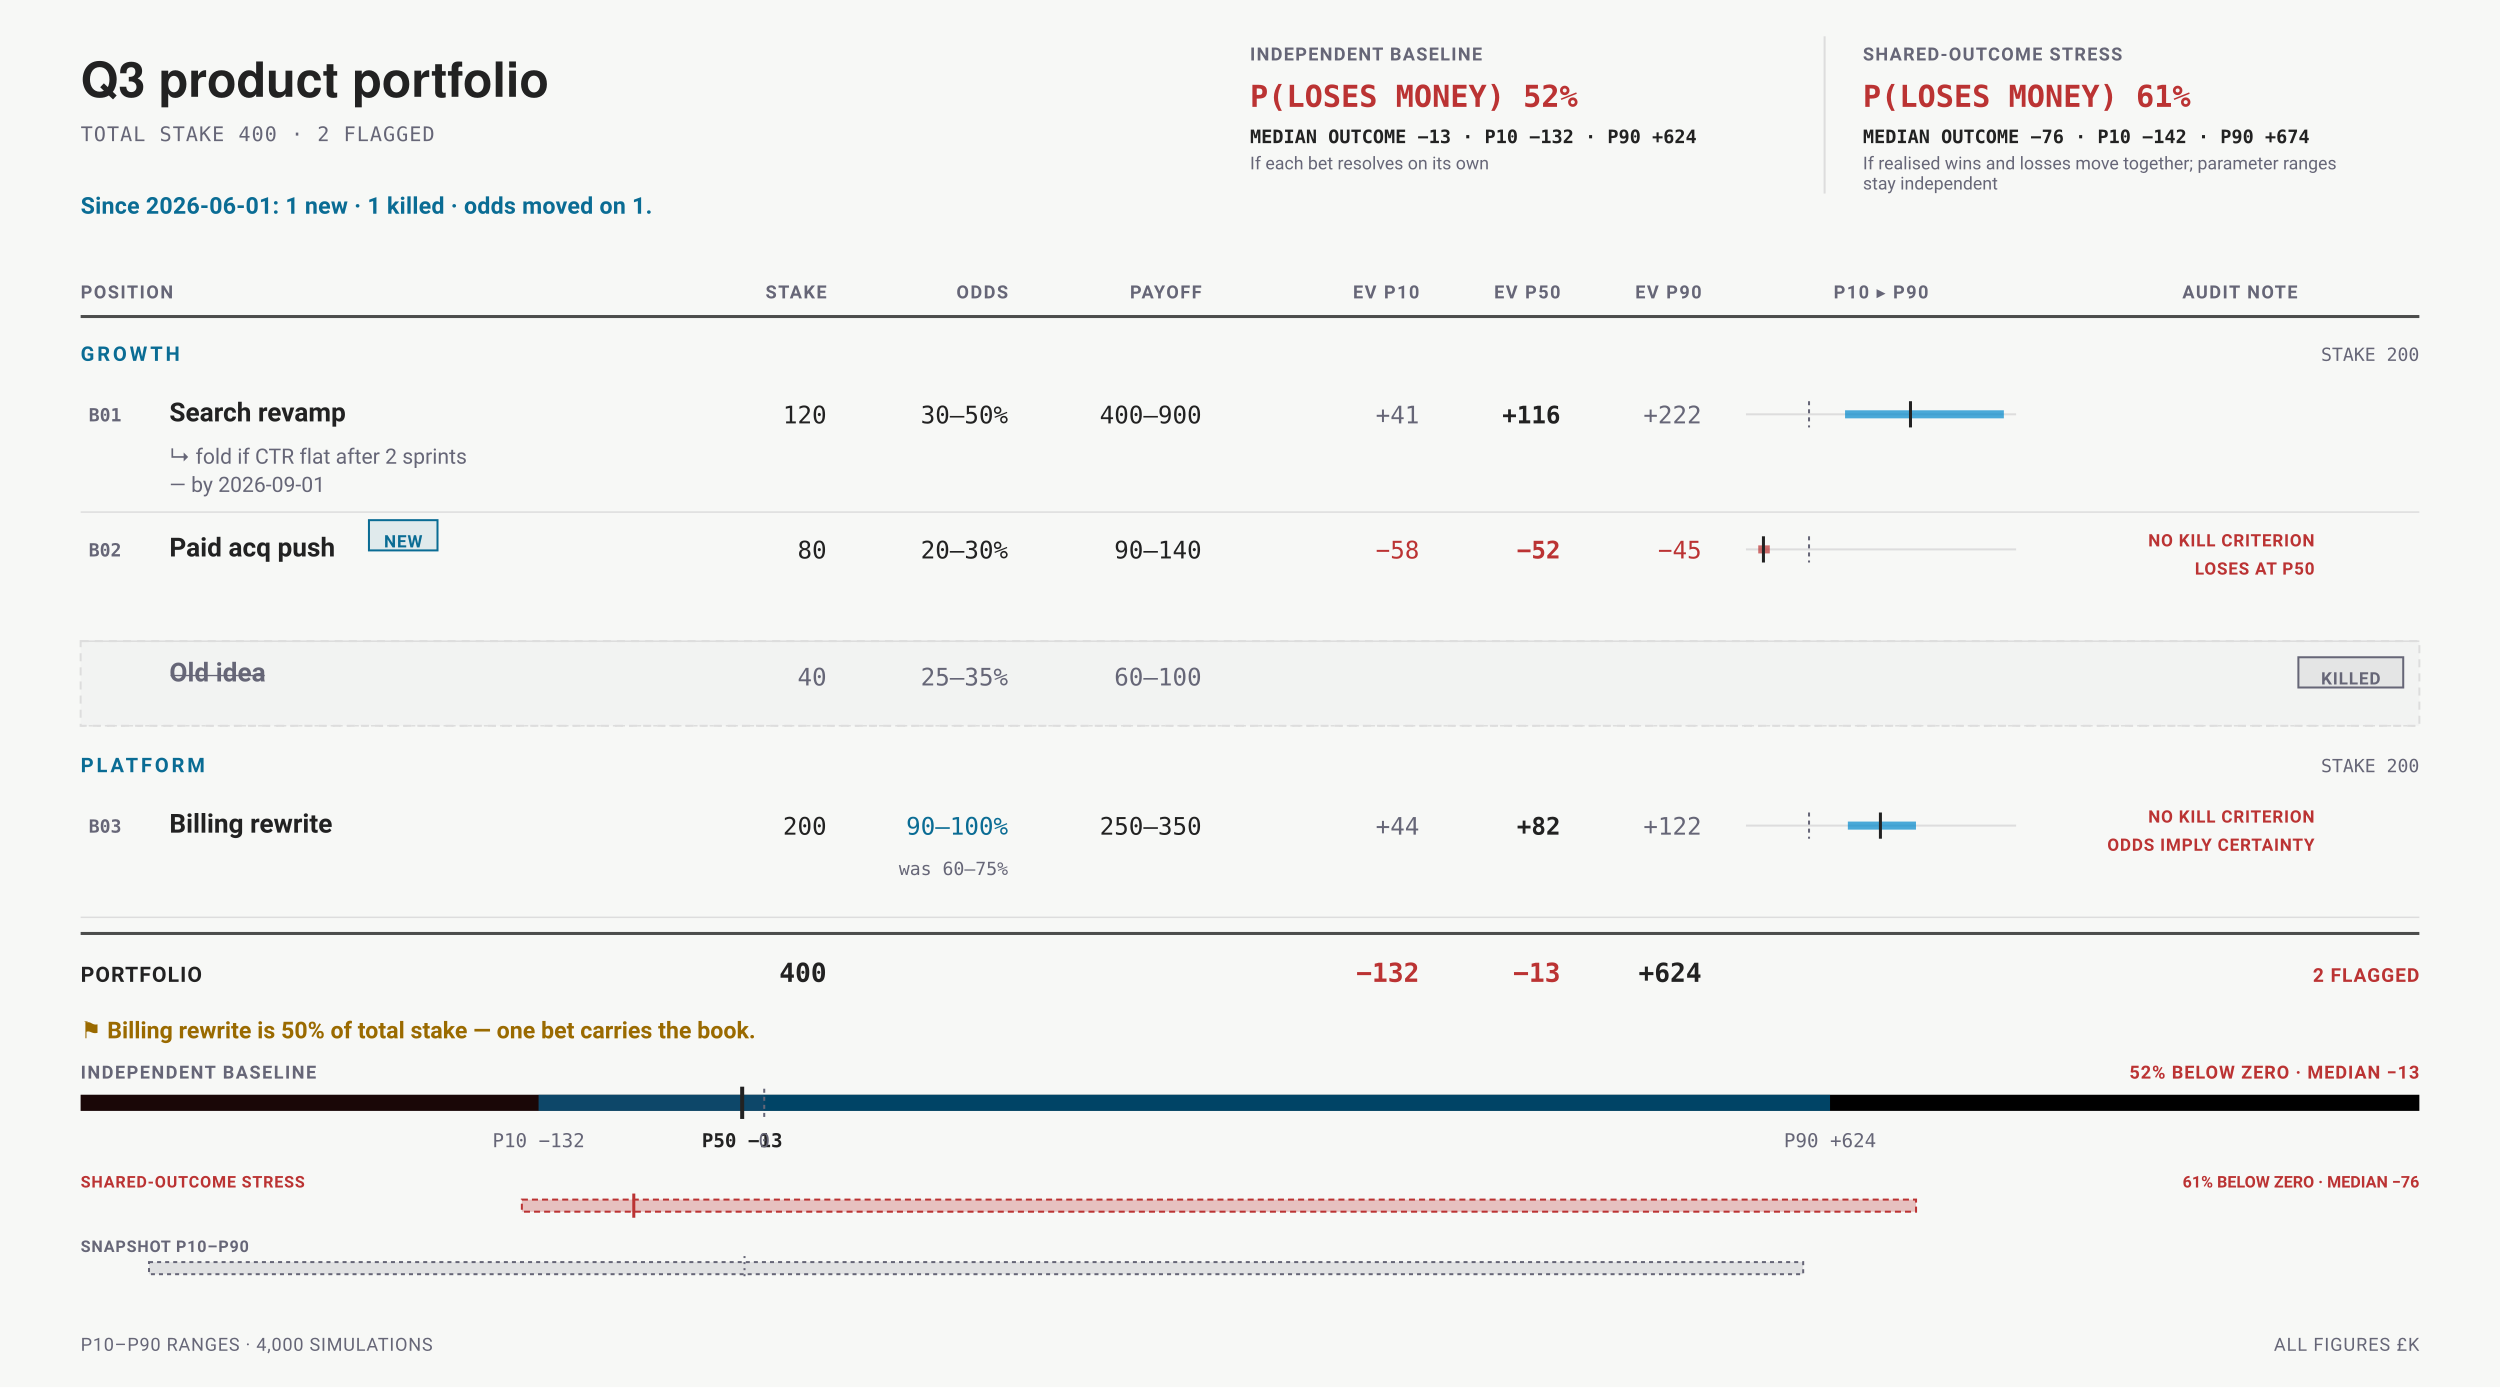
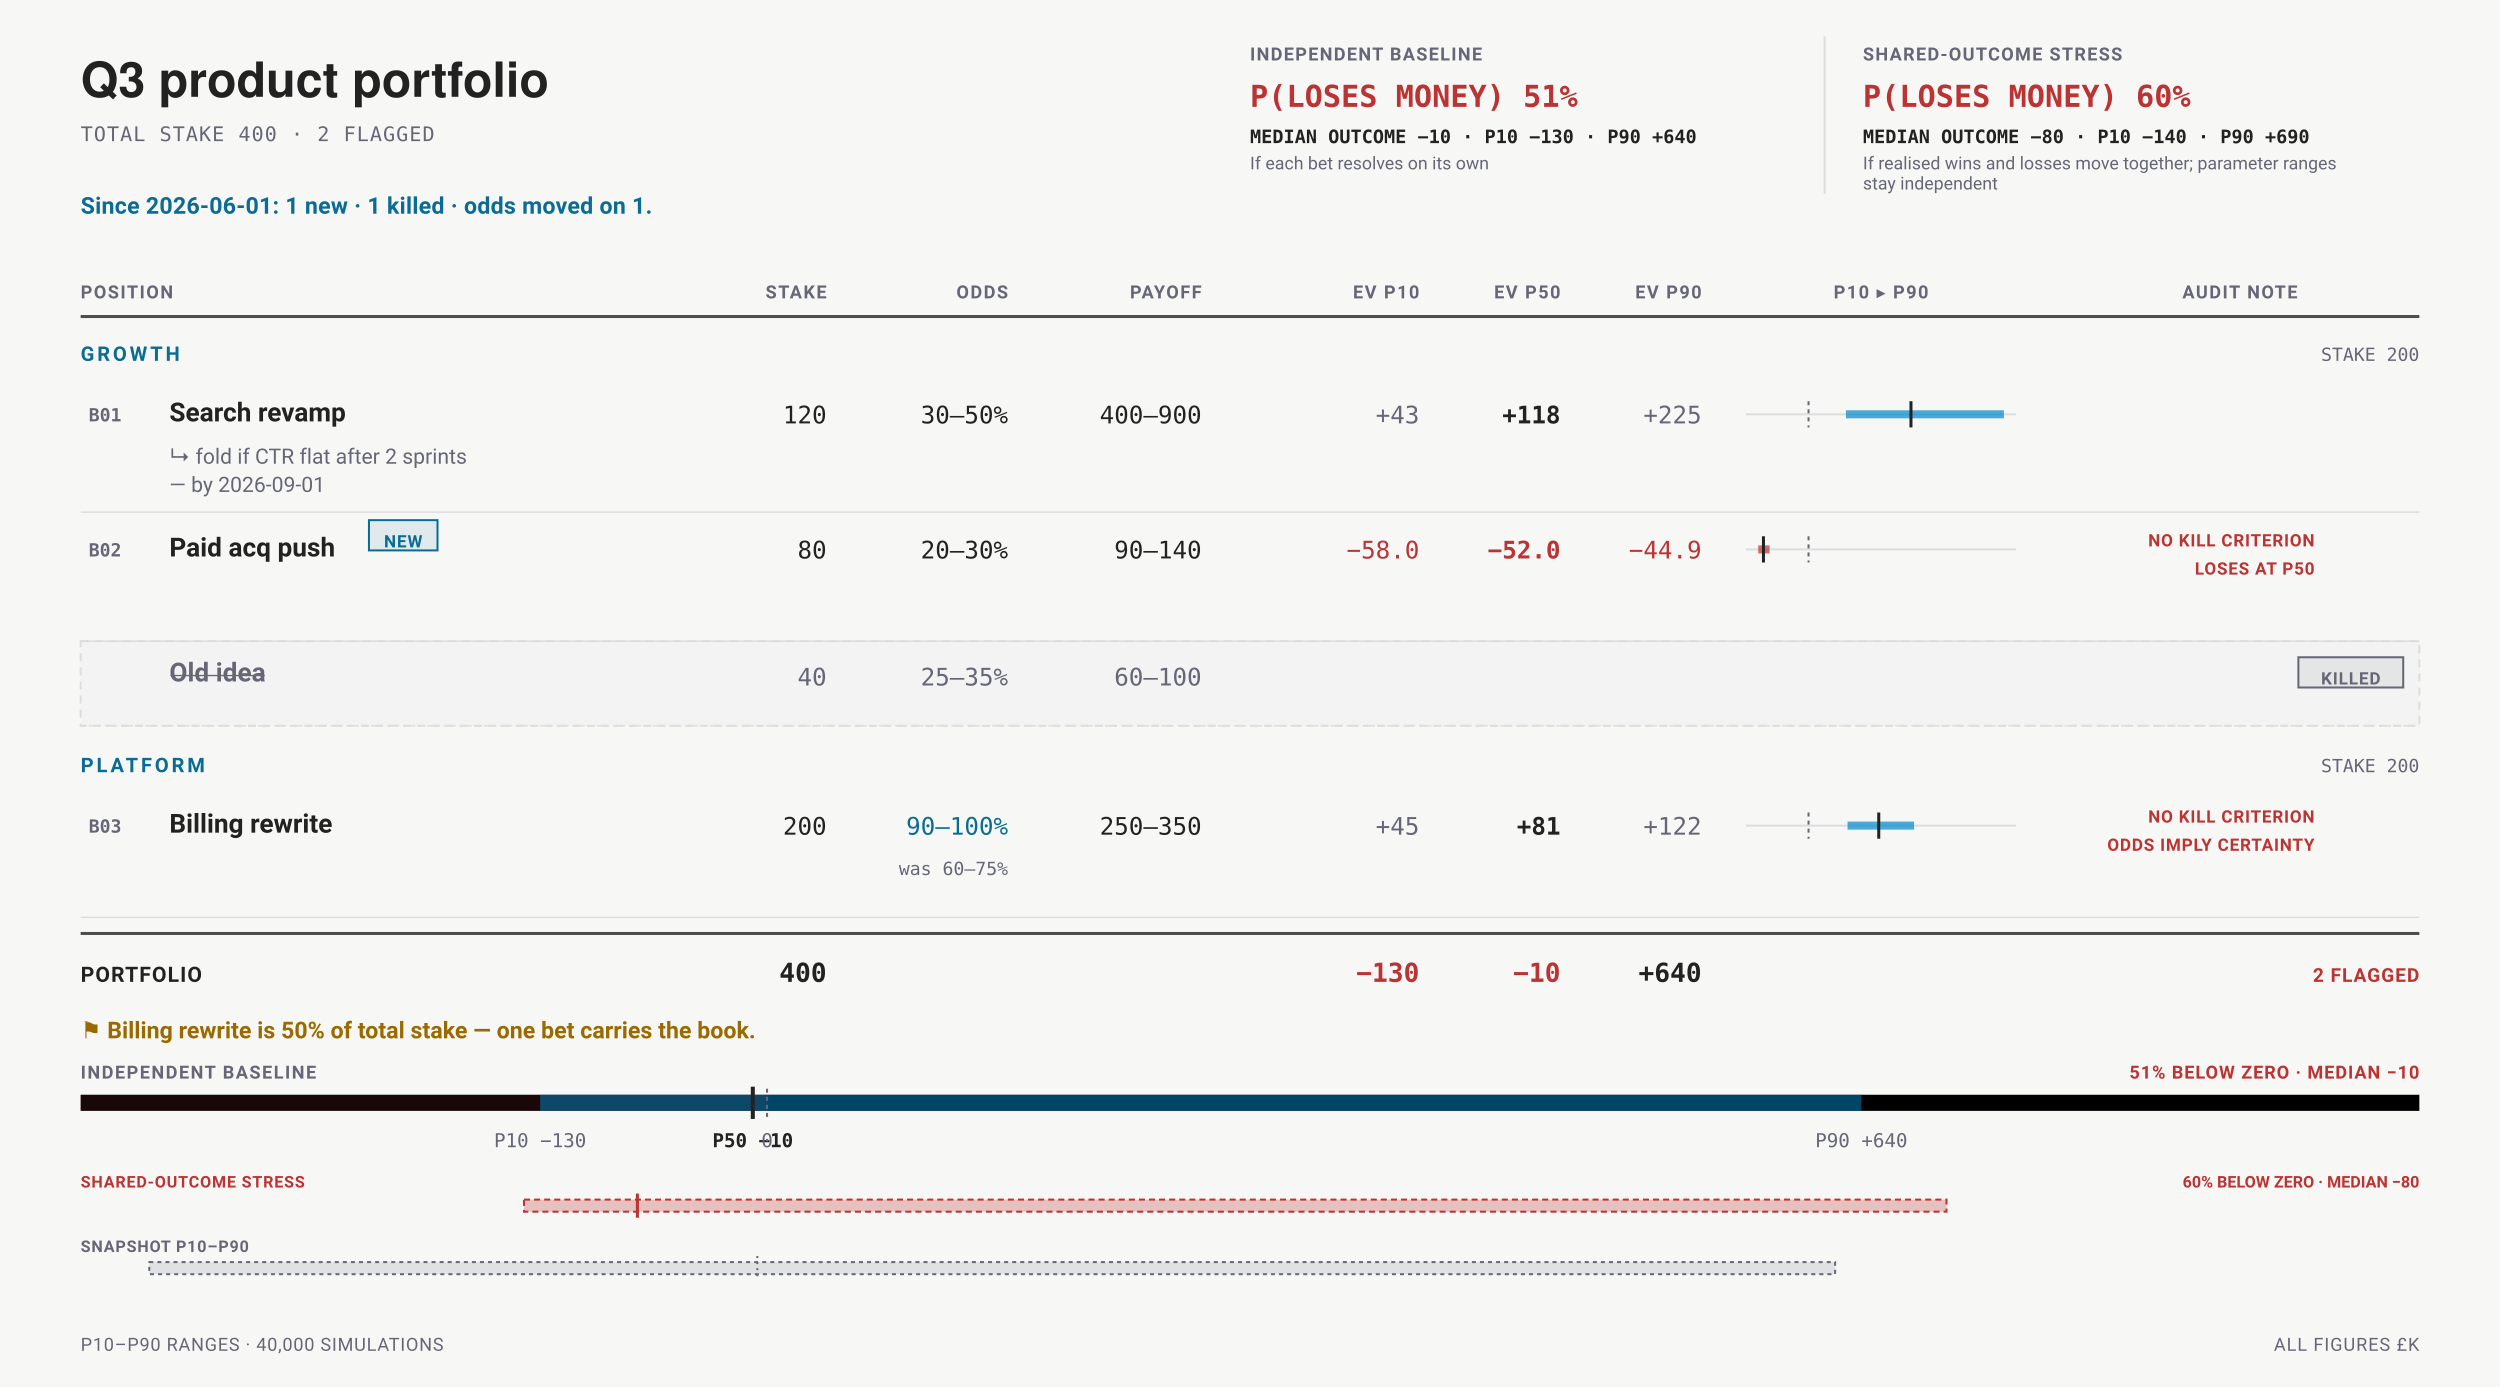
<svg xmlns="http://www.w3.org/2000/svg" data-bets-surface="allocation-field" viewBox="0 0 1240 688" width="1240" height="688" font-family="-apple-system,BlinkMacSystemFont,'Segoe UI',Roboto,sans-serif" role="img" aria-labelledby="bets-title bets-desc">
  <rect width="1240" height="688" fill="#f7f8f6" />
  <text data-bets-title-line="" x="40" y="48" font-family="'Helvetica Neue',Helvetica,'Segoe UI',Roboto,sans-serif" font-size="24" font-weight="600" fill="#222">Q3 product portfolio</text>
  <text x="40" y="70" font-size="10" letter-spacing="0.05em" font-family="ui-monospace,'SF Mono',Menlo,Consolas,monospace" fill="#667">TOTAL STAKE 400 · 2 FLAGGED</text>
  <g data-condition-receipt="" data-condition="independent">
    <text x="620" y="30" font-size="9" font-weight="700" letter-spacing="0.07em" fill="#667">INDEPENDENT BASELINE</text>
-     <text x="620" y="53" font-size="15" font-weight="700" font-family="ui-monospace,'SF Mono',Menlo,Consolas,monospace" fill="#b33">P(LOSES MONEY) 52%</text>
-     <text x="620" y="71" font-size="9.2" font-weight="600" font-family="ui-monospace,'SF Mono',Menlo,Consolas,monospace" fill="#222">MEDIAN OUTCOME −13 · P10 −132 · P90 +624</text>
+     <text x="620" y="53" font-size="15" font-weight="700" font-family="ui-monospace,'SF Mono',Menlo,Consolas,monospace" fill="#b33">P(LOSES MONEY) 51%</text>
+     <text x="620" y="71" font-size="9.2" font-weight="600" font-family="ui-monospace,'SF Mono',Menlo,Consolas,monospace" fill="#222">MEDIAN OUTCOME −10 · P10 −130 · P90 +640</text>
    <text x="620" y="84" font-size="8.8" fill="#667">If each bet resolves on its own</text>
  </g>
  <g data-condition-receipt="" data-condition="shared">
    <line x1="905" y1="18" x2="905" y2="96" stroke="#ddd" stroke-width="1" />
    <text x="924" y="30" font-size="9" font-weight="700" letter-spacing="0.07em" fill="#667">SHARED-OUTCOME STRESS</text>
-     <text x="924" y="53" font-size="15" font-weight="700" font-family="ui-monospace,'SF Mono',Menlo,Consolas,monospace" fill="#b33">P(LOSES MONEY) 61%</text>
-     <text x="924" y="71" font-size="9.2" font-weight="600" font-family="ui-monospace,'SF Mono',Menlo,Consolas,monospace" fill="#222">MEDIAN OUTCOME −76 · P10 −142 · P90 +674</text>
+     <text x="924" y="53" font-size="15" font-weight="700" font-family="ui-monospace,'SF Mono',Menlo,Consolas,monospace" fill="#b33">P(LOSES MONEY) 60%</text>
+     <text x="924" y="71" font-size="9.2" font-weight="600" font-family="ui-monospace,'SF Mono',Menlo,Consolas,monospace" fill="#222">MEDIAN OUTCOME −80 · P10 −140 · P90 +690</text>
    <text x="924" y="84" font-size="8.8" fill="#667">If realised wins and losses move together; parameter ranges</text>
    <text x="924" y="94" font-size="8.8" fill="#667">stay independent</text>
  </g>
  <text x="40" y="106" font-size="11.5" font-weight="700" letter-spacing="0.01em" fill="#0A6C94">Since 2026-06-01: 1 new · 1 killed · odds moved on 1.</text>
  <text x="40" y="148" font-size="9" font-weight="700" letter-spacing="0.08em" text-anchor="start" fill="#667">POSITION</text>
  <text x="410" y="148" font-size="9" font-weight="700" letter-spacing="0.08em" text-anchor="end" fill="#667">STAKE</text>
  <text x="500" y="148" font-size="9" font-weight="700" letter-spacing="0.08em" text-anchor="end" fill="#667">ODDS</text>
  <text x="596" y="148" font-size="9" font-weight="700" letter-spacing="0.08em" text-anchor="end" fill="#667">PAYOFF</text>
  <text x="704" y="148" font-size="9" font-weight="700" letter-spacing="0.08em" text-anchor="end" fill="#667">EV P10</text>
  <text x="774" y="148" font-size="9" font-weight="700" letter-spacing="0.08em" text-anchor="end" fill="#667">EV P50</text>
  <text x="844" y="148" font-size="9" font-weight="700" letter-spacing="0.08em" text-anchor="end" fill="#667">EV P90</text>
  <text x="933" y="148" font-size="9" font-weight="700" letter-spacing="0.08em" text-anchor="middle" fill="#667">P10 ▸ P90</text>
  <text x="1111" y="148" font-size="9" font-weight="700" letter-spacing="0.08em" text-anchor="middle" fill="#667">AUDIT NOTE</text>
  <line x1="40" y1="157" x2="1200" y2="157" stroke="#222" stroke-width="1.5" stroke-opacity="0.8" />
  <text x="40" y="179" font-size="10" font-weight="700" letter-spacing="0.14em" fill="#0A6C94">GROWTH</text>
  <text x="1200" y="179" font-size="9" text-anchor="end" font-family="ui-monospace,'SF Mono',Menlo,Consolas,monospace" fill="#667">STAKE 200</text>
  <g data-row="bet" data-id="B01">
    <text x="44" y="209" font-size="9" font-weight="700" font-family="ui-monospace,'SF Mono',Menlo,Consolas,monospace" fill="#667">B01</text>
    <text x="84" y="209" font-size="13" font-weight="600" fill="#222">Search revamp</text>
    <text x="410" y="210" font-size="12" text-anchor="end" font-family="ui-monospace,'SF Mono',Menlo,Consolas,monospace" fill="#222">120</text>
    <text x="500" y="210" font-size="12" text-anchor="end" font-family="ui-monospace,'SF Mono',Menlo,Consolas,monospace" fill="#222">30–50%</text>
    <text x="596" y="210" font-size="12" text-anchor="end" font-family="ui-monospace,'SF Mono',Menlo,Consolas,monospace" fill="#222">400–900</text>
-     <text x="704" y="210" font-size="12" text-anchor="end" font-family="ui-monospace,'SF Mono',Menlo,Consolas,monospace" fill="#667">+41</text>
-     <text x="774" y="210" font-size="12" font-weight="700" text-anchor="end" font-family="ui-monospace,'SF Mono',Menlo,Consolas,monospace" fill="#222">+116</text>
-     <text x="844" y="210" font-size="12" text-anchor="end" font-family="ui-monospace,'SF Mono',Menlo,Consolas,monospace" fill="#667">+222</text>
+     <text x="704" y="210" font-size="12" text-anchor="end" font-family="ui-monospace,'SF Mono',Menlo,Consolas,monospace" fill="#667">+43</text>
+     <text x="774" y="210" font-size="12" font-weight="700" text-anchor="end" font-family="ui-monospace,'SF Mono',Menlo,Consolas,monospace" fill="#222">+118</text>
+     <text x="844" y="210" font-size="12" text-anchor="end" font-family="ui-monospace,'SF Mono',Menlo,Consolas,monospace" fill="#667">+225</text>
    <line x1="866" y1="205.5" x2="1000" y2="205.5" stroke="#ddd" stroke-width="1" />
-     <line data-exposure-range="" x1="915.15" y1="205.5" x2="993.91" y2="205.5" stroke="#08c" stroke-width="4" stroke-opacity="0.7" />
-     <line x1="897.28" y1="199" x2="897.28" y2="212" stroke="#667" stroke-width="1" stroke-dasharray="2 2" />
-     <line data-exposure-median="" x1="947.6" y1="199" x2="947.6" y2="212" stroke="#222" stroke-width="1.5" />
+     <line data-exposure-range="" x1="915.58" y1="205.5" x2="993.91" y2="205.5" stroke="#08c" stroke-width="4" stroke-opacity="0.7" />
+     <line x1="897.04" y1="199" x2="897.04" y2="212" stroke="#667" stroke-width="1" stroke-dasharray="2 2" />
+     <line data-exposure-median="" x1="947.84" y1="199" x2="947.84" y2="212" stroke="#222" stroke-width="1.5" />
    <text x="84" y="230" font-size="10.5" fill="#667">↳ fold if CTR flat after 2 sprints</text>
    <text x="84" y="244" font-size="10.5" fill="#667">— by 2026-09-01</text>
  </g>
  <line x1="40" y1="254" x2="1200" y2="254" stroke="#ddd" stroke-width="0.75" />
  <g data-row="bet" data-id="B02">
    <text x="44" y="276" font-size="9" font-weight="700" font-family="ui-monospace,'SF Mono',Menlo,Consolas,monospace" fill="#667">B02</text>
    <text x="84" y="276" font-size="13" font-weight="600" fill="#222">Paid acq push</text>
    <rect x="183" y="258" width="34" height="15" rx="0" fill="#0A6C94" fill-opacity="0.1" stroke="#0A6C94" stroke-width="1" />
    <text x="200" y="271.5" font-size="8.5" font-weight="700" letter-spacing="0.05em" text-anchor="middle" fill="#0A6C94">NEW</text>
    <text x="410" y="277" font-size="12" text-anchor="end" font-family="ui-monospace,'SF Mono',Menlo,Consolas,monospace" fill="#222">80</text>
    <text x="500" y="277" font-size="12" text-anchor="end" font-family="ui-monospace,'SF Mono',Menlo,Consolas,monospace" fill="#222">20–30%</text>
    <text x="596" y="277" font-size="12" text-anchor="end" font-family="ui-monospace,'SF Mono',Menlo,Consolas,monospace" fill="#222">90–140</text>
-     <text x="704" y="277" font-size="12" text-anchor="end" font-family="ui-monospace,'SF Mono',Menlo,Consolas,monospace" fill="#b33">−58</text>
-     <text x="774" y="277" font-size="12" font-weight="700" text-anchor="end" font-family="ui-monospace,'SF Mono',Menlo,Consolas,monospace" fill="#b33">−52</text>
-     <text x="844" y="277" font-size="12" text-anchor="end" font-family="ui-monospace,'SF Mono',Menlo,Consolas,monospace" fill="#b33">−45</text>
+     <text x="704" y="277" font-size="12" text-anchor="end" font-family="ui-monospace,'SF Mono',Menlo,Consolas,monospace" fill="#b33">−58.0</text>
+     <text x="774" y="277" font-size="12" font-weight="700" text-anchor="end" font-family="ui-monospace,'SF Mono',Menlo,Consolas,monospace" fill="#b33">−52.0</text>
+     <text x="844" y="277" font-size="12" text-anchor="end" font-family="ui-monospace,'SF Mono',Menlo,Consolas,monospace" fill="#b33">−44.9</text>
    <line x1="866" y1="272.5" x2="1000" y2="272.5" stroke="#ddd" stroke-width="1" />
-     <line data-exposure-range="" x1="872.09" y1="272.5" x2="877.82" y2="272.5" stroke="#b33" stroke-width="4" stroke-opacity="0.7" />
-     <line x1="897.28" y1="266" x2="897.28" y2="279" stroke="#667" stroke-width="1" stroke-dasharray="2 2" />
+     <line data-exposure-range="" x1="872.09" y1="272.5" x2="877.72" y2="272.5" stroke="#b33" stroke-width="4" stroke-opacity="0.7" />
+     <line x1="897.04" y1="266" x2="897.04" y2="279" stroke="#667" stroke-width="1" stroke-dasharray="2 2" />
    <line data-exposure-median="" x1="874.67" y1="266" x2="874.67" y2="279" stroke="#222" stroke-width="1.5" />
    <text x="1148" y="271" font-size="8.5" font-weight="700" letter-spacing="0.045em" text-anchor="end" fill="#b33">NO KILL CRITERION</text>
    <text x="1148" y="285" font-size="8.5" font-weight="700" letter-spacing="0.045em" text-anchor="end" fill="#b33">LOSES AT P50</text>
  </g>
  <line x1="40" y1="318" x2="1200" y2="318" stroke="#ddd" stroke-width="0.75" />
  <rect x="40" y="318" width="1160" height="42" fill="#667" fill-opacity="0.035" stroke="#ddd" stroke-width="1" stroke-dasharray="4 3" />
  <text x="84" y="338" font-size="13" font-weight="600" text-decoration="line-through" fill="#667">Old idea</text>
  <text x="410" y="340" font-size="12" text-anchor="end" font-family="ui-monospace,'SF Mono',Menlo,Consolas,monospace" fill="#667">40</text>
  <text x="500" y="340" font-size="12" text-anchor="end" font-family="ui-monospace,'SF Mono',Menlo,Consolas,monospace" fill="#667">25–35%</text>
  <text x="596" y="340" font-size="12" text-anchor="end" font-family="ui-monospace,'SF Mono',Menlo,Consolas,monospace" fill="#667">60–100</text>
  <rect x="1140" y="326" width="52" height="15" rx="0" fill="#667" fill-opacity="0.1" stroke="#667" stroke-width="1" />
  <text x="1166" y="339.5" font-size="8.5" font-weight="700" letter-spacing="0.05em" text-anchor="middle" fill="#667">KILLED</text>
  <line x1="40" y1="360" x2="1200" y2="360" stroke="#ddd" stroke-width="0.75" stroke-dasharray="2 2" />
  <text x="40" y="383" font-size="10" font-weight="700" letter-spacing="0.14em" fill="#0A6C94">PLATFORM</text>
  <text x="1200" y="383" font-size="9" text-anchor="end" font-family="ui-monospace,'SF Mono',Menlo,Consolas,monospace" fill="#667">STAKE 200</text>
  <g data-row="bet" data-id="B03">
    <text x="44" y="413" font-size="9" font-weight="700" font-family="ui-monospace,'SF Mono',Menlo,Consolas,monospace" fill="#667">B03</text>
    <text x="84" y="413" font-size="13" font-weight="600" fill="#222">Billing rewrite</text>
    <text x="410" y="414" font-size="12" text-anchor="end" font-family="ui-monospace,'SF Mono',Menlo,Consolas,monospace" fill="#222">200</text>
    <text x="500" y="414" font-size="12" text-anchor="end" font-family="ui-monospace,'SF Mono',Menlo,Consolas,monospace" fill="#0A6C94">90–100%</text>
    <text x="596" y="414" font-size="12" text-anchor="end" font-family="ui-monospace,'SF Mono',Menlo,Consolas,monospace" fill="#222">250–350</text>
-     <text x="704" y="414" font-size="12" text-anchor="end" font-family="ui-monospace,'SF Mono',Menlo,Consolas,monospace" fill="#667">+44</text>
-     <text x="774" y="414" font-size="12" font-weight="700" text-anchor="end" font-family="ui-monospace,'SF Mono',Menlo,Consolas,monospace" fill="#222">+82</text>
+     <text x="704" y="414" font-size="12" text-anchor="end" font-family="ui-monospace,'SF Mono',Menlo,Consolas,monospace" fill="#667">+45</text>
+     <text x="774" y="414" font-size="12" font-weight="700" text-anchor="end" font-family="ui-monospace,'SF Mono',Menlo,Consolas,monospace" fill="#222">+81</text>
    <text x="844" y="414" font-size="12" text-anchor="end" font-family="ui-monospace,'SF Mono',Menlo,Consolas,monospace" fill="#667">+122</text>
    <line x1="866" y1="409.5" x2="1000" y2="409.5" stroke="#ddd" stroke-width="1" />
-     <line data-exposure-range="" x1="916.53" y1="409.5" x2="950.32" y2="409.5" stroke="#08c" stroke-width="4" stroke-opacity="0.7" />
-     <line x1="897.28" y1="403" x2="897.28" y2="416" stroke="#667" stroke-width="1" stroke-dasharray="2 2" />
-     <line data-exposure-median="" x1="932.69" y1="403" x2="932.69" y2="416" stroke="#222" stroke-width="1.5" />
+     <line data-exposure-range="" x1="916.38" y1="409.5" x2="949.38" y2="409.5" stroke="#08c" stroke-width="4" stroke-opacity="0.7" />
+     <line x1="897.04" y1="403" x2="897.04" y2="416" stroke="#667" stroke-width="1" stroke-dasharray="2 2" />
+     <line data-exposure-median="" x1="931.86" y1="403" x2="931.86" y2="416" stroke="#222" stroke-width="1.5" />
    <text x="500" y="434" font-size="9" text-anchor="end" font-family="ui-monospace,'SF Mono',Menlo,Consolas,monospace" fill="#667">was 60–75%</text>
    <text x="1148" y="408" font-size="8.5" font-weight="700" letter-spacing="0.045em" text-anchor="end" fill="#b33">NO KILL CRITERION</text>
    <text x="1148" y="422" font-size="8.5" font-weight="700" letter-spacing="0.045em" text-anchor="end" fill="#b33">ODDS IMPLY CERTAINTY</text>
  </g>
  <line x1="40" y1="455" x2="1200" y2="455" stroke="#ddd" stroke-width="0.75" />
  <line x1="40" y1="463" x2="1200" y2="463" stroke="#222" stroke-width="1.5" stroke-opacity="0.8" />
  <text x="40" y="487" font-size="10.5" font-weight="700" letter-spacing="0.05em" fill="#222">PORTFOLIO</text>
  <text x="410" y="487" font-size="13" font-weight="700" text-anchor="end" font-family="ui-monospace,'SF Mono',Menlo,Consolas,monospace" fill="#222">400</text>
-   <text x="704" y="487" font-size="13" font-weight="700" text-anchor="end" font-family="ui-monospace,'SF Mono',Menlo,Consolas,monospace" fill="#b33">−132</text>
-   <text x="774" y="487" font-size="13" font-weight="700" text-anchor="end" font-family="ui-monospace,'SF Mono',Menlo,Consolas,monospace" fill="#b33">−13</text>
-   <text x="844" y="487" font-size="13" font-weight="700" text-anchor="end" font-family="ui-monospace,'SF Mono',Menlo,Consolas,monospace" fill="#222">+624</text>
+   <text x="704" y="487" font-size="13" font-weight="700" text-anchor="end" font-family="ui-monospace,'SF Mono',Menlo,Consolas,monospace" fill="#b33">−130</text>
+   <text x="774" y="487" font-size="13" font-weight="700" text-anchor="end" font-family="ui-monospace,'SF Mono',Menlo,Consolas,monospace" fill="#b33">−10</text>
+   <text x="844" y="487" font-size="13" font-weight="700" text-anchor="end" font-family="ui-monospace,'SF Mono',Menlo,Consolas,monospace" fill="#222">+640</text>
  <text x="1200" y="487" font-size="9.5" font-weight="700" letter-spacing="0.05em" text-anchor="end" fill="#b33">2 FLAGGED</text>
  <text x="40" y="515" font-size="11.5" font-weight="600" fill="#9A6A00">⚑ Billing rewrite is 50% of total stake — one bet carries the book.</text>
  <text x="40" y="535" font-size="9" font-weight="700" letter-spacing="0.08em" fill="#667">INDEPENDENT BASELINE</text>
-   <text x="1200" y="535" font-size="9" font-weight="700" letter-spacing="0.05em" text-anchor="end" fill="#b33">52% BELOW ZERO · MEDIAN −13</text>
+   <text x="1200" y="535" font-size="9" font-weight="700" letter-spacing="0.05em" text-anchor="end" fill="#b33">51% BELOW ZERO · MEDIAN −10</text>
  <rect x="40" y="543" width="1160" height="8" rx="0" fill="undefined" />
-   <rect x="40" y="543" width="339.06" height="8" rx="0" fill="#b33" fill-opacity="0.14" />
-   <rect x="267.14" y="543" width="640.56" height="8" rx="0" fill="#08c" fill-opacity="0.5" />
-   <line x1="379.06" y1="540" x2="379.06" y2="554" stroke="#667" stroke-width="1" stroke-dasharray="2 2" />
-   <line x1="368.12" y1="539" x2="368.12" y2="555" stroke="#222" stroke-width="2" />
-   <text x="267.14" y="569" font-size="9.5" text-anchor="middle" font-family="ui-monospace,'SF Mono',Menlo,Consolas,monospace" fill="#667">P10 −132</text>
-   <text x="368.12" y="569" font-size="9.5" font-weight="700" text-anchor="middle" font-family="ui-monospace,'SF Mono',Menlo,Consolas,monospace" fill="#222">P50 −13</text>
-   <text x="907.7" y="569" font-size="9.5" text-anchor="middle" font-family="ui-monospace,'SF Mono',Menlo,Consolas,monospace" fill="#667">P90 +624</text>
-   <text x="379.06" y="569" font-size="9.5" text-anchor="middle" font-family="ui-monospace,'SF Mono',Menlo,Consolas,monospace" fill="#667">0</text>
+   <rect x="40" y="543" width="340.46" height="8" rx="0" fill="#b33" fill-opacity="0.14" />
+   <rect x="267.91" y="543" width="655.32" height="8" rx="0" fill="#08c" fill-opacity="0.5" />
+   <line x1="380.46" y1="540" x2="380.46" y2="554" stroke="#667" stroke-width="1" stroke-dasharray="2 2" />
+   <line x1="373.39" y1="539" x2="373.39" y2="555" stroke="#222" stroke-width="2" />
+   <text x="267.91" y="569" font-size="9.5" text-anchor="middle" font-family="ui-monospace,'SF Mono',Menlo,Consolas,monospace" fill="#667">P10 −130</text>
+   <text x="373.39" y="569" font-size="9.5" font-weight="700" text-anchor="middle" font-family="ui-monospace,'SF Mono',Menlo,Consolas,monospace" fill="#222">P50 −10</text>
+   <text x="923.23" y="569" font-size="9.5" text-anchor="middle" font-family="ui-monospace,'SF Mono',Menlo,Consolas,monospace" fill="#667">P90 +640</text>
+   <text x="380.46" y="569" font-size="9.5" text-anchor="middle" font-family="ui-monospace,'SF Mono',Menlo,Consolas,monospace" fill="#667">0</text>
  <text x="40" y="589" font-size="8" font-weight="700" letter-spacing="0.05em" fill="#b33">SHARED-OUTCOME STRESS</text>
-   <text x="1200" y="589" font-size="8" font-weight="700" text-anchor="end" fill="#b33">61% BELOW ZERO · MEDIAN −76</text>
-   <rect x="258.84" y="595" width="691.52" height="6" fill="#b33" fill-opacity="0.28" stroke="#b33" stroke-width="1" stroke-dasharray="3 2" />
-   <line x1="314.36" y1="592" x2="314.36" y2="604" stroke="#b33" stroke-width="1.5" />
+   <text x="1200" y="589" font-size="8" font-weight="700" text-anchor="end" fill="#b33">60% BELOW ZERO · MEDIAN −80</text>
+   <rect x="259.9" y="595" width="705.57" height="6" fill="#b33" fill-opacity="0.28" stroke="#b33" stroke-width="1" stroke-dasharray="3 2" />
+   <line x1="316.15" y1="592" x2="316.15" y2="604" stroke="#b33" stroke-width="1.5" />
  <text x="40" y="621" font-size="8" font-weight="600" letter-spacing="0.05em" fill="#667">SNAPSHOT P10–P90</text>
-   <rect x="73.91" y="626" width="820.47" height="6" rx="0" fill="#667" fill-opacity="0.16" stroke="#667" stroke-width="1" stroke-dasharray="2 2" />
-   <line x1="369.28" y1="623" x2="369.28" y2="635" stroke="#667" stroke-width="1" stroke-dasharray="1 2" />
-   <text x="40" y="670" font-size="9" letter-spacing="0.04em" fill="#667">P10–P90 RANGES · 4,000 SIMULATIONS</text>
+   <rect x="74.05" y="626" width="836.17" height="6" rx="0" fill="#667" fill-opacity="0.16" stroke="#667" stroke-width="1" stroke-dasharray="2 2" />
+   <line x1="375.63" y1="623" x2="375.63" y2="635" stroke="#667" stroke-width="1" stroke-dasharray="1 2" />
+   <text x="40" y="670" font-size="9" letter-spacing="0.04em" fill="#667">P10–P90 RANGES · 40,000 SIMULATIONS</text>
  <text x="1200" y="670" font-size="9" letter-spacing="0.05em" text-anchor="end" fill="#667">ALL FIGURES £K</text>
</svg>
